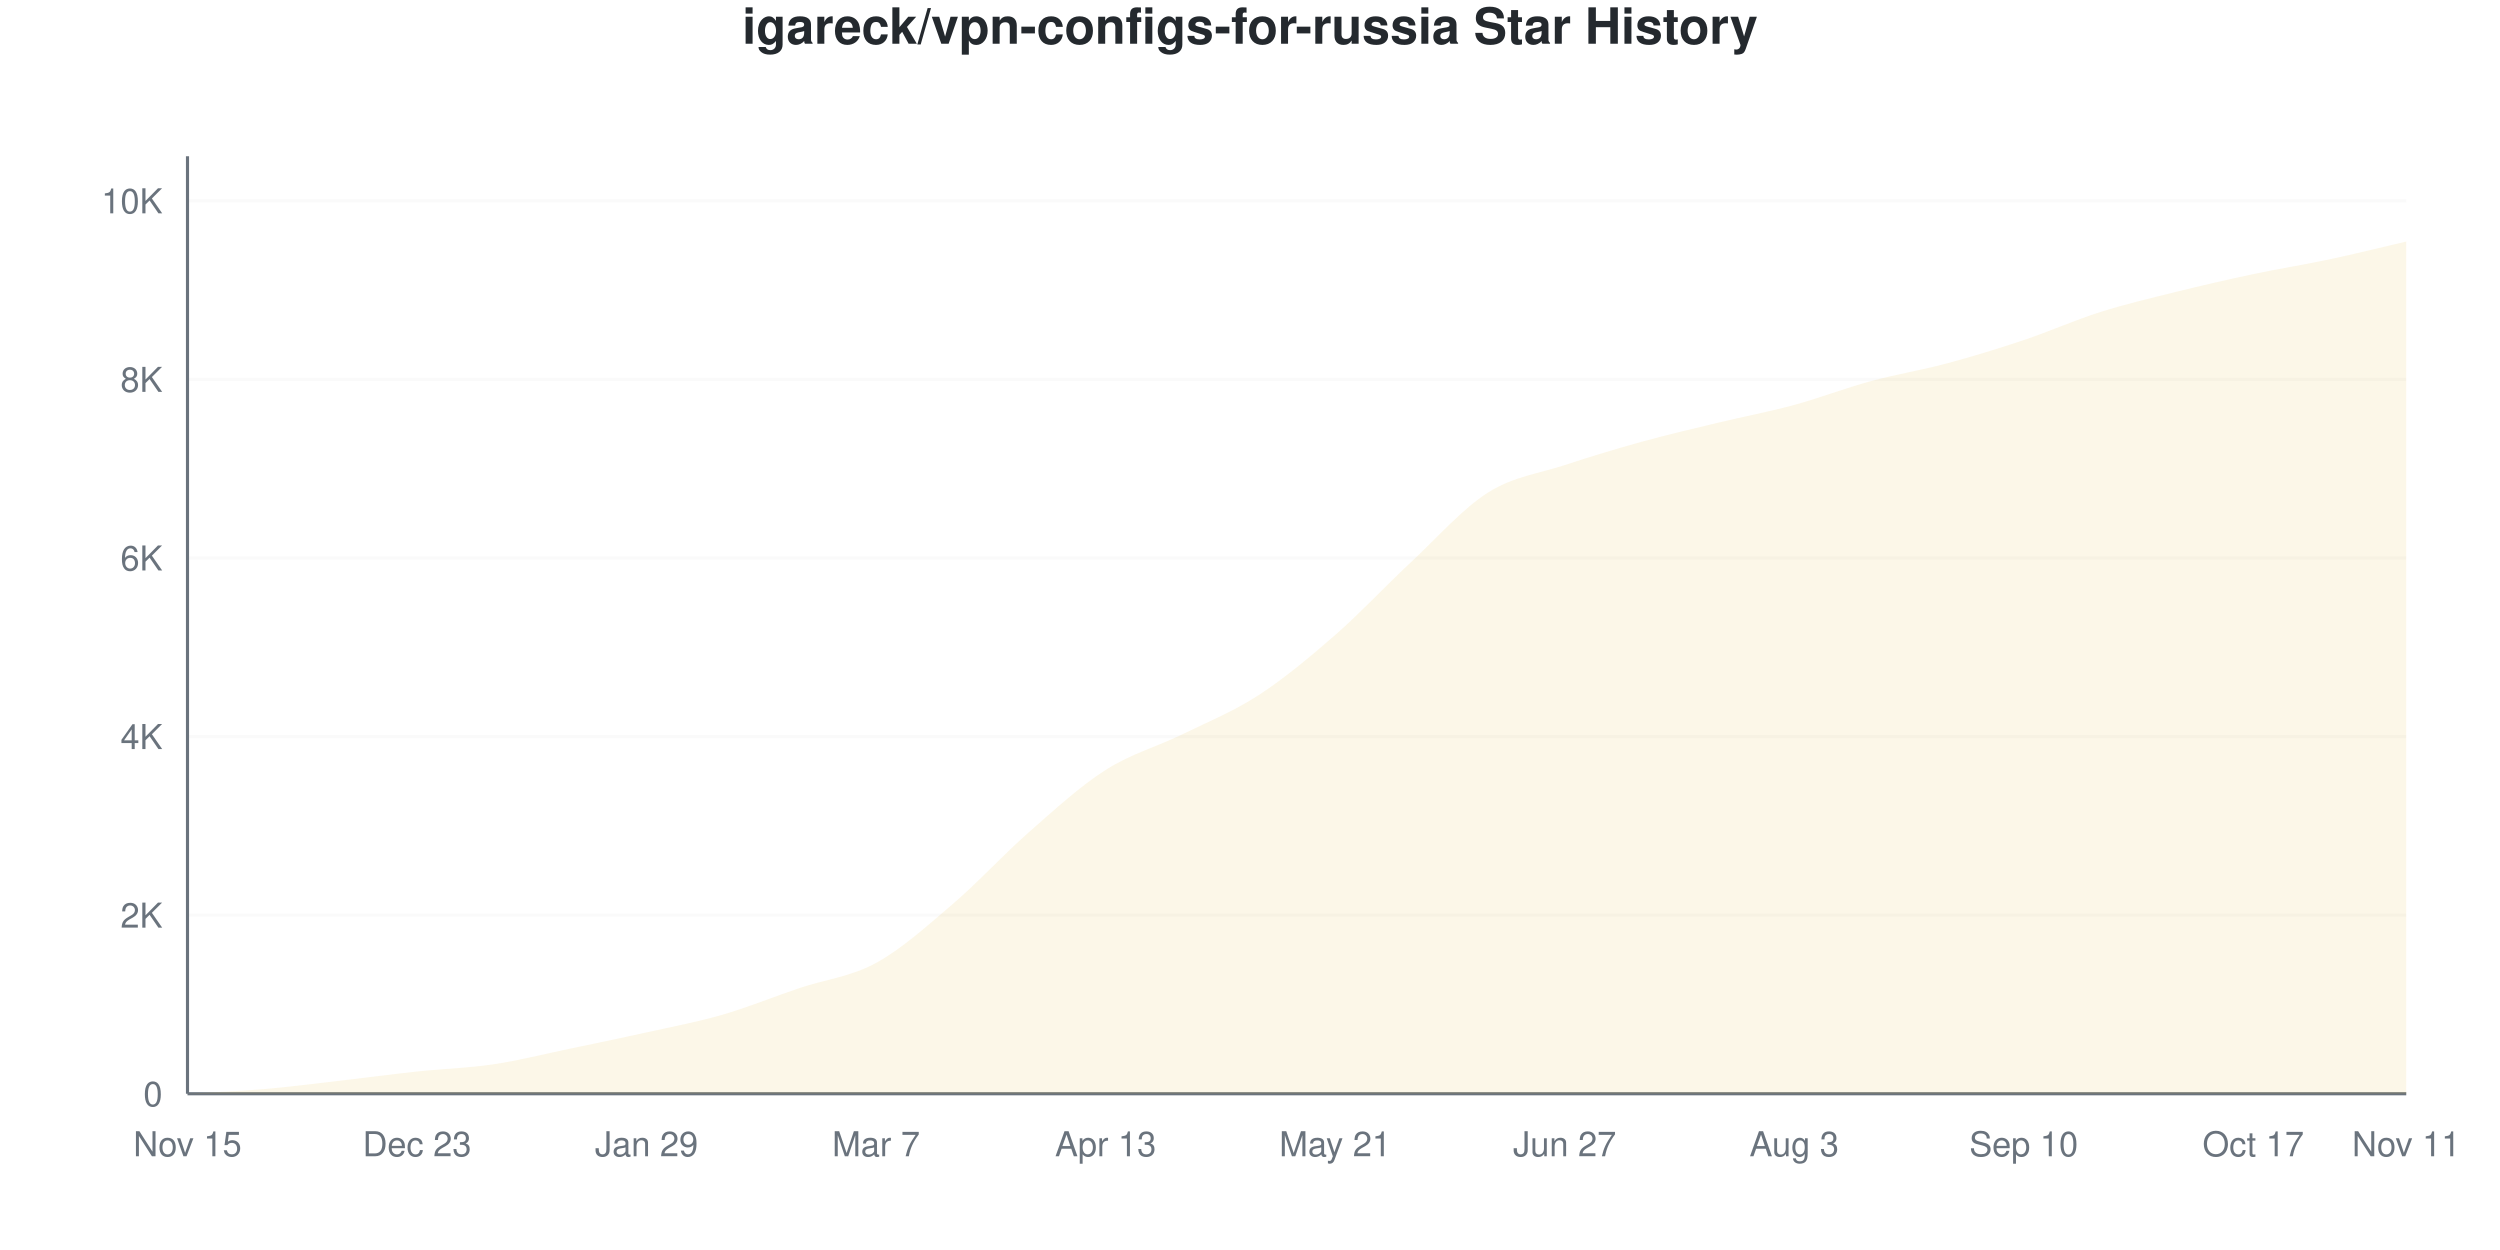
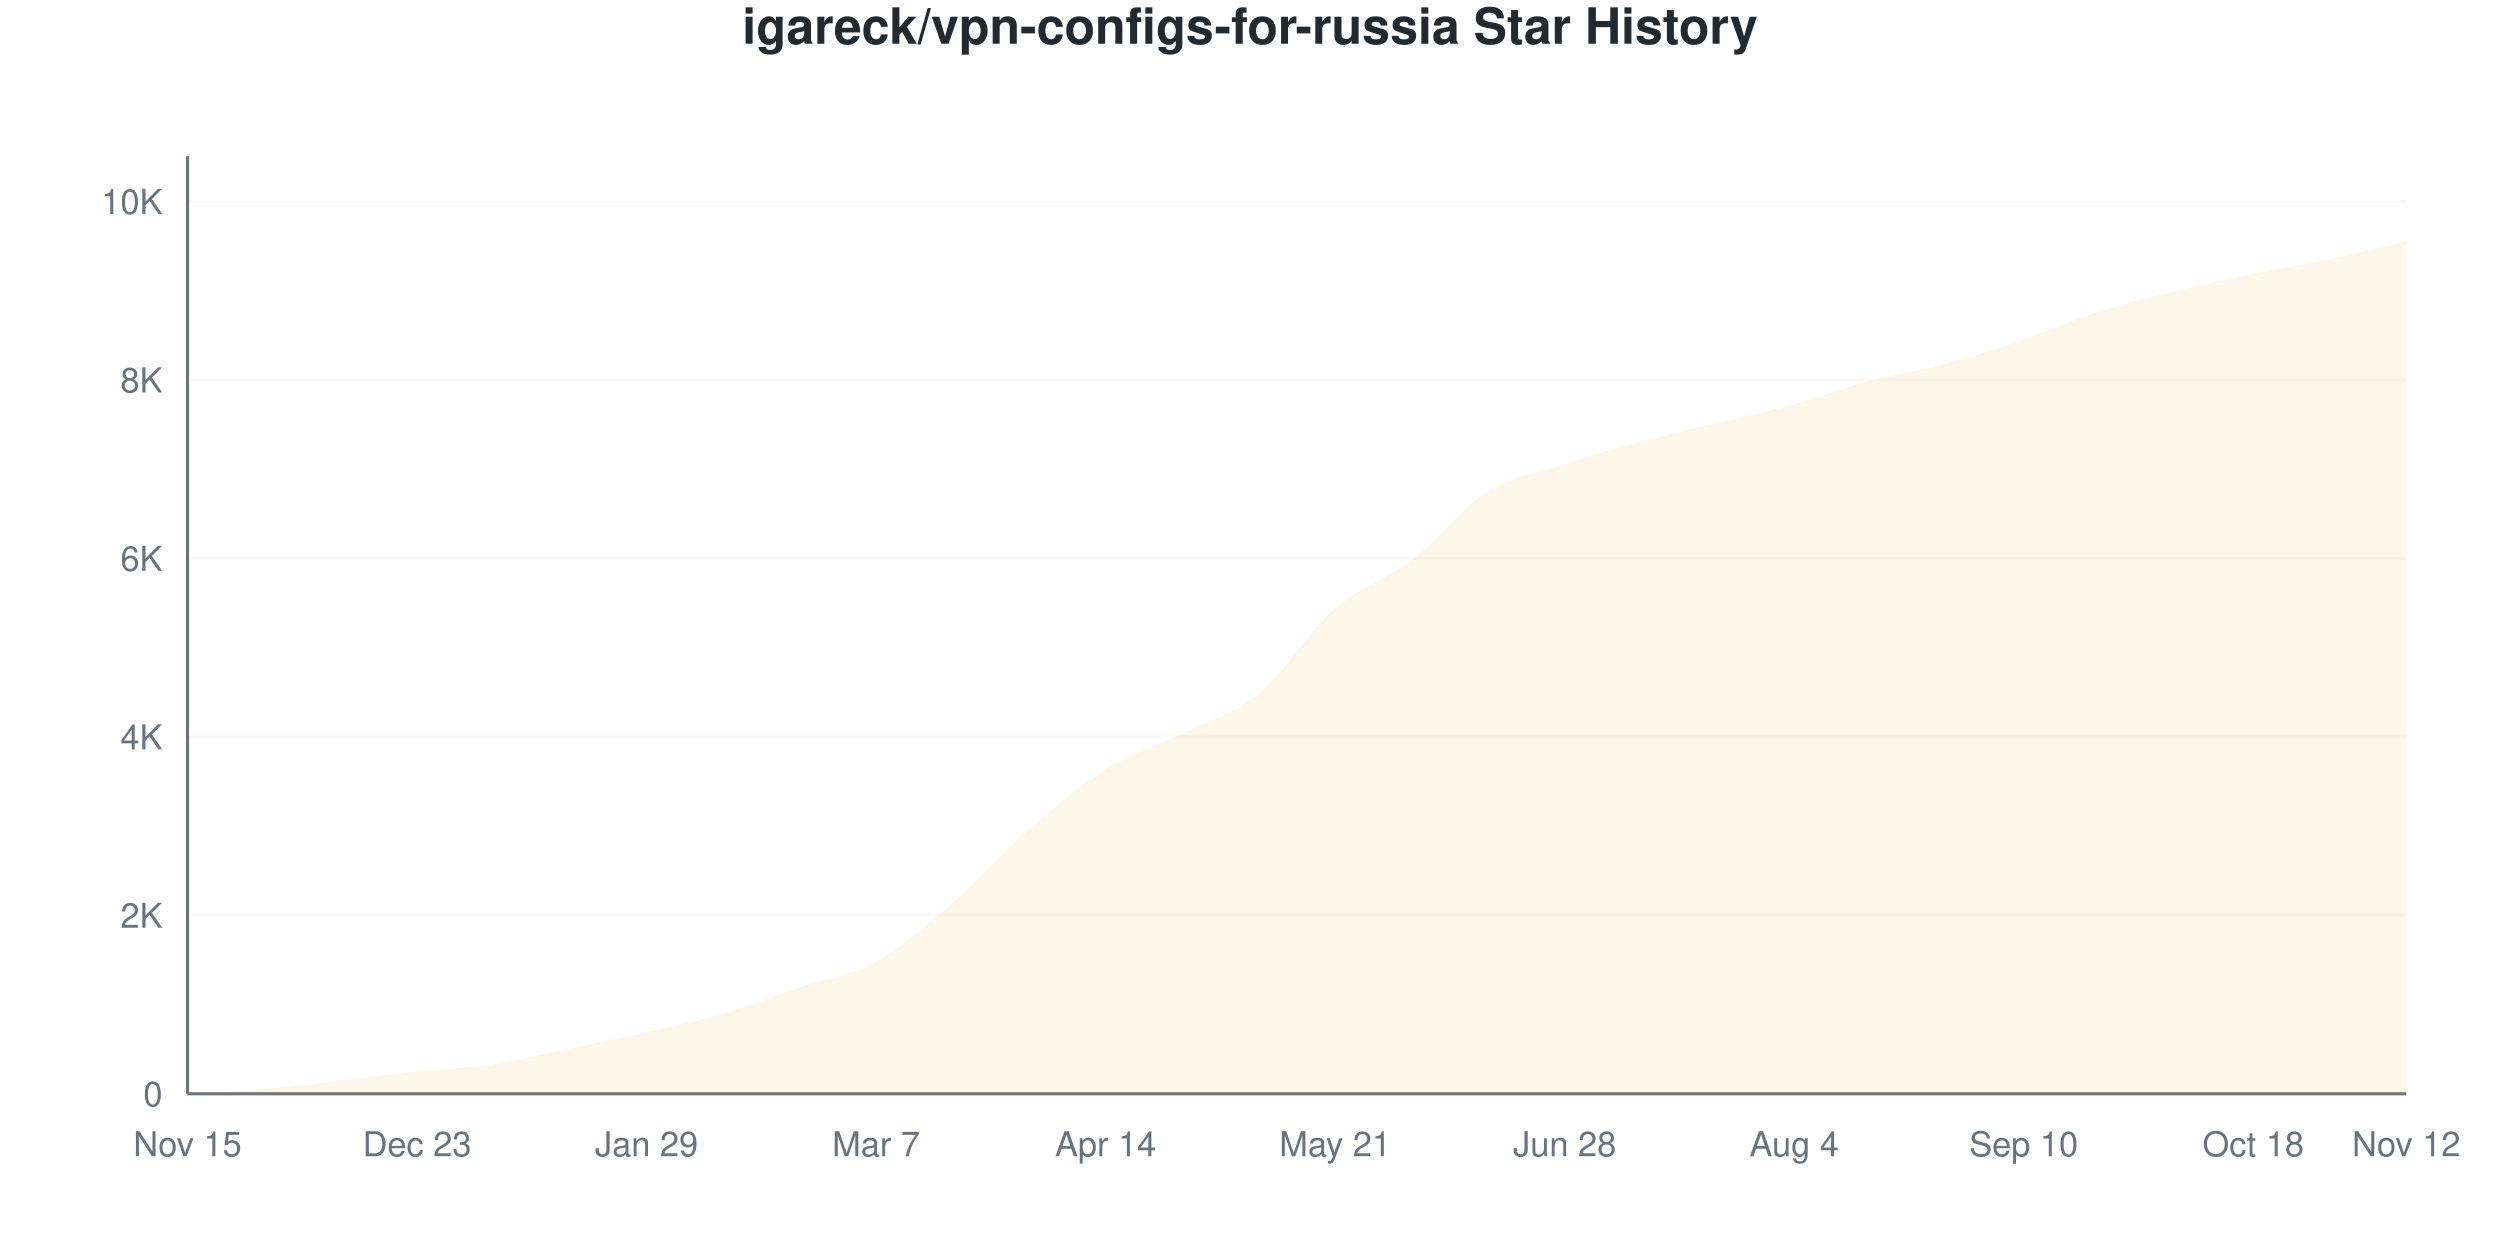
<svg xmlns="http://www.w3.org/2000/svg" viewBox="0 0 800 400" width="800" height="400">
  <style>
    @keyframes drawLine {
      to { stroke-dashoffset: 0; }
    }
    @keyframes fadeInPoint {
      from { opacity: 0; }
      to { opacity: 1; }
    }
    .data-line-0 {
-       stroke-dasharray: 1169;
-       stroke-dashoffset: 1169;
+       stroke-dasharray: 1170;
+       stroke-dashoffset: 1170;
      animation: drawLine 2s ease-out forwards;
    }
    .data-point {
      opacity: 0;
      animation: fadeInPoint 0.5s ease-out forwards;
    }
    .chart-bg { fill: #fff; }
    .chart-text { fill: #24292e; }
    .chart-muted { fill: #6a737d; }
    .chart-grid { stroke: #eee; }
    .chart-axis { stroke: #6a737d; }
    @media (prefers-color-scheme: dark) {
      .chart-bg { fill: #0d1117; }
      .chart-text { fill: #e6edf3; }
      .chart-muted { fill: #8b949e; }
      .chart-grid { stroke: #21262d; }
      .chart-axis { stroke: #8b949e; }
    }
  </style>
  <rect width="800" height="400" class="chart-bg" />
  <text x="400" y="14" text-anchor="middle" class="chart-text" font-size="16" font-weight="bold" font-family="-apple-system, BlinkMacSystemFont, 'Segoe UI', Helvetica, Arial, sans-serif">igareck/vpn-configs-for-russia Star History</text>
  <g class="grid">
    <line x1="60" y1="350" x2="770" y2="350" class="chart-grid" stroke-opacity="0.3" />
    <text x="52" y="354" text-anchor="end" class="chart-muted" font-size="11" font-family="-apple-system, BlinkMacSystemFont, 'Segoe UI', Helvetica, Arial, sans-serif">0</text>
-     <line x1="60" y1="292.852" x2="770" y2="292.852" class="chart-grid" stroke-opacity="0.3" />
-     <text x="52" y="296.852" text-anchor="end" class="chart-muted" font-size="11" font-family="-apple-system, BlinkMacSystemFont, 'Segoe UI', Helvetica, Arial, sans-serif">2K</text>
-     <line x1="60" y1="235.703" x2="770" y2="235.703" class="chart-grid" stroke-opacity="0.3" />
-     <text x="52" y="239.703" text-anchor="end" class="chart-muted" font-size="11" font-family="-apple-system, BlinkMacSystemFont, 'Segoe UI', Helvetica, Arial, sans-serif">4K</text>
-     <line x1="60" y1="178.555" x2="770" y2="178.555" class="chart-grid" stroke-opacity="0.3" />
-     <text x="52" y="182.555" text-anchor="end" class="chart-muted" font-size="11" font-family="-apple-system, BlinkMacSystemFont, 'Segoe UI', Helvetica, Arial, sans-serif">6K</text>
-     <line x1="60" y1="121.407" x2="770" y2="121.407" class="chart-grid" stroke-opacity="0.3" />
-     <text x="52" y="125.407" text-anchor="end" class="chart-muted" font-size="11" font-family="-apple-system, BlinkMacSystemFont, 'Segoe UI', Helvetica, Arial, sans-serif">8K</text>
-     <line x1="60" y1="64.259" x2="770" y2="64.259" class="chart-grid" stroke-opacity="0.3" />
-     <text x="52" y="68.259" text-anchor="end" class="chart-muted" font-size="11" font-family="-apple-system, BlinkMacSystemFont, 'Segoe UI', Helvetica, Arial, sans-serif">10K</text>
+     <line x1="60" y1="292.89" x2="770" y2="292.89" class="chart-grid" stroke-opacity="0.3" />
+     <text x="52" y="296.89" text-anchor="end" class="chart-muted" font-size="11" font-family="-apple-system, BlinkMacSystemFont, 'Segoe UI', Helvetica, Arial, sans-serif">2K</text>
+     <line x1="60" y1="235.78" x2="770" y2="235.78" class="chart-grid" stroke-opacity="0.3" />
+     <text x="52" y="239.78" text-anchor="end" class="chart-muted" font-size="11" font-family="-apple-system, BlinkMacSystemFont, 'Segoe UI', Helvetica, Arial, sans-serif">4K</text>
+     <line x1="60" y1="178.669" x2="770" y2="178.669" class="chart-grid" stroke-opacity="0.3" />
+     <text x="52" y="182.669" text-anchor="end" class="chart-muted" font-size="11" font-family="-apple-system, BlinkMacSystemFont, 'Segoe UI', Helvetica, Arial, sans-serif">6K</text>
+     <line x1="60" y1="121.559" x2="770" y2="121.559" class="chart-grid" stroke-opacity="0.3" />
+     <text x="52" y="125.559" text-anchor="end" class="chart-muted" font-size="11" font-family="-apple-system, BlinkMacSystemFont, 'Segoe UI', Helvetica, Arial, sans-serif">8K</text>
+     <line x1="60" y1="64.449" x2="770" y2="64.449" class="chart-grid" stroke-opacity="0.3" />
+     <text x="52" y="68.449" text-anchor="end" class="chart-muted" font-size="11" font-family="-apple-system, BlinkMacSystemFont, 'Segoe UI', Helvetica, Arial, sans-serif">10K</text>
  </g>
  <g class="milestones">
    
  </g>
  <g class="x-axis">
    <text x="60" y="370" text-anchor="middle" class="chart-muted" font-size="11" font-family="-apple-system, BlinkMacSystemFont, 'Segoe UI', Helvetica, Arial, sans-serif">Nov 15</text>
    <text x="133.448" y="370" text-anchor="middle" class="chart-muted" font-size="11" font-family="-apple-system, BlinkMacSystemFont, 'Segoe UI', Helvetica, Arial, sans-serif">Dec 23</text>
    <text x="206.897" y="370" text-anchor="middle" class="chart-muted" font-size="11" font-family="-apple-system, BlinkMacSystemFont, 'Segoe UI', Helvetica, Arial, sans-serif">Jan 29</text>
    <text x="280.345" y="370" text-anchor="middle" class="chart-muted" font-size="11" font-family="-apple-system, BlinkMacSystemFont, 'Segoe UI', Helvetica, Arial, sans-serif">Mar 7</text>
-     <text x="353.793" y="370" text-anchor="middle" class="chart-muted" font-size="11" font-family="-apple-system, BlinkMacSystemFont, 'Segoe UI', Helvetica, Arial, sans-serif">Apr 13</text>
+     <text x="353.793" y="370" text-anchor="middle" class="chart-muted" font-size="11" font-family="-apple-system, BlinkMacSystemFont, 'Segoe UI', Helvetica, Arial, sans-serif">Apr 14</text>
    <text x="427.241" y="370" text-anchor="middle" class="chart-muted" font-size="11" font-family="-apple-system, BlinkMacSystemFont, 'Segoe UI', Helvetica, Arial, sans-serif">May 21</text>
-     <text x="500.69" y="370" text-anchor="middle" class="chart-muted" font-size="11" font-family="-apple-system, BlinkMacSystemFont, 'Segoe UI', Helvetica, Arial, sans-serif">Jun 27</text>
-     <text x="574.138" y="370" text-anchor="middle" class="chart-muted" font-size="11" font-family="-apple-system, BlinkMacSystemFont, 'Segoe UI', Helvetica, Arial, sans-serif">Aug 3</text>
+     <text x="500.69" y="370" text-anchor="middle" class="chart-muted" font-size="11" font-family="-apple-system, BlinkMacSystemFont, 'Segoe UI', Helvetica, Arial, sans-serif">Jun 28</text>
+     <text x="574.138" y="370" text-anchor="middle" class="chart-muted" font-size="11" font-family="-apple-system, BlinkMacSystemFont, 'Segoe UI', Helvetica, Arial, sans-serif">Aug 4</text>
    <text x="647.586" y="370" text-anchor="middle" class="chart-muted" font-size="11" font-family="-apple-system, BlinkMacSystemFont, 'Segoe UI', Helvetica, Arial, sans-serif">Sep 10</text>
-     <text x="721.034" y="370" text-anchor="middle" class="chart-muted" font-size="11" font-family="-apple-system, BlinkMacSystemFont, 'Segoe UI', Helvetica, Arial, sans-serif">Oct 17</text>
-     <text x="770" y="370" text-anchor="middle" class="chart-muted" font-size="11" font-family="-apple-system, BlinkMacSystemFont, 'Segoe UI', Helvetica, Arial, sans-serif">Nov 11</text>
+     <text x="721.034" y="370" text-anchor="middle" class="chart-muted" font-size="11" font-family="-apple-system, BlinkMacSystemFont, 'Segoe UI', Helvetica, Arial, sans-serif">Oct 18</text>
+     <text x="770" y="370" text-anchor="middle" class="chart-muted" font-size="11" font-family="-apple-system, BlinkMacSystemFont, 'Segoe UI', Helvetica, Arial, sans-serif">Nov 12</text>
  </g>
  <line x1="60" y1="50" x2="60" y2="350" class="chart-axis" stroke-width="1" />
  <line x1="60" y1="350" x2="770" y2="350" class="chart-axis" stroke-width="1" />
-   <path d="M60,350 L60,349.971 C68.161,349.486 76.322,349.209 84.483,348.514 C92.644,347.819 100.805,346.738 108.966,345.8 C117.126,344.861 125.287,343.757 133.448,342.885 C141.609,342.014 149.77,341.79 157.931,340.571 C166.092,339.351 174.253,337.27 182.414,335.57 C190.575,333.87 198.736,332.189 206.897,330.37 C215.057,328.55 223.218,327.022 231.379,324.655 C239.54,322.288 247.701,318.921 255.862,316.168 C264.023,313.416 272.184,312.611 280.345,308.139 C288.506,303.667 296.667,296.319 304.828,289.337 C312.989,282.355 321.149,273.407 329.31,266.249 C337.471,259.091 345.632,251.595 353.793,246.39 C361.954,241.185 370.115,239.008 378.276,235.018 C386.437,231.027 394.598,227.745 402.759,222.445 C410.92,217.144 419.08,210.339 427.241,203.215 C435.402,196.09 443.563,187.304 451.724,179.698 C459.885,172.093 468.046,162.725 476.207,157.582 C484.368,152.438 492.529,151.533 500.69,148.838 C508.851,146.142 517.011,143.666 525.172,141.409 C533.333,139.151 541.494,137.265 549.655,135.294 C557.816,133.322 565.977,131.798 574.138,129.579 C582.299,127.36 590.46,124.198 598.621,121.978 C606.782,119.759 614.943,118.454 623.103,116.263 C631.264,114.073 639.425,111.568 647.586,108.834 C655.747,106.101 663.908,102.443 672.069,99.862 C680.23,97.281 688.391,95.371 696.552,93.347 C704.713,91.323 712.874,89.447 721.034,87.718 C729.195,85.989 737.356,84.713 745.517,82.975 C753.678,81.236 761.839,79.184 770,77.288 L770,350 L60,350 Z" fill="#dfb317" fill-opacity="0.1" />
-   <path d="M60,350 L60,349.971 C68.161,349.486 76.322,349.209 84.483,348.514 C92.644,347.819 100.805,346.738 108.966,345.8 C117.126,344.861 125.287,343.757 133.448,342.885 C141.609,342.014 149.77,341.79 157.931,340.571 C166.092,339.351 174.253,337.27 182.414,335.57 C190.575,333.87 198.736,332.189 206.897,330.37 C215.057,328.55 223.218,327.022 231.379,324.655 C239.54,322.288 247.701,318.921 255.862,316.168 C264.023,313.416 272.184,312.611 280.345,308.139 C288.506,303.667 296.667,296.319 304.828,289.337 C312.989,282.355 321.149,273.407 329.31,266.249 C337.471,259.091 345.632,251.595 353.793,246.39 C361.954,241.185 370.115,239.008 378.276,235.018 C386.437,231.027 394.598,227.745 402.759,222.445 C410.92,217.144 419.08,210.339 427.241,203.215 C435.402,196.09 443.563,187.304 451.724,179.698 C459.885,172.093 468.046,162.725 476.207,157.582 C484.368,152.438 492.529,151.533 500.69,148.838 C508.851,146.142 517.011,143.666 525.172,141.409 C533.333,139.151 541.494,137.265 549.655,135.294 C557.816,133.322 565.977,131.798 574.138,129.579 C582.299,127.36 590.46,124.198 598.621,121.978 C606.782,119.759 614.943,118.454 623.103,116.263 C631.264,114.073 639.425,111.568 647.586,108.834 C655.747,106.101 663.908,102.443 672.069,99.862 C680.23,97.281 688.391,95.371 696.552,93.347 C704.713,91.323 712.874,89.447 721.034,87.718 C729.195,85.989 737.356,84.713 745.517,82.975 C753.678,81.236 761.839,79.184 770,77.288" fill="none" stroke="#dfb317" stroke-width="2.5" class="data-line-0" />
+   <path d="M60,350 L60,349.971 C68.161,349.486 76.322,349.21 84.483,348.515 C92.644,347.82 100.805,346.745 108.966,345.802 C117.126,344.86 125.287,343.737 133.448,342.861 C141.609,341.986 149.77,341.771 157.931,340.548 C166.092,339.325 174.253,337.222 182.414,335.523 C190.575,333.824 198.736,332.22 206.897,330.354 C215.057,328.488 223.218,326.723 231.379,324.329 C239.54,321.935 247.701,318.756 255.862,315.991 C264.023,313.226 272.184,312.245 280.345,307.738 C288.506,303.231 296.667,296.002 304.828,288.949 C312.989,281.896 321.149,272.544 329.31,265.42 C337.471,258.295 345.632,251.323 353.793,246.202 C361.954,241.081 370.115,238.721 378.276,234.694 C386.437,230.668 394.598,228.703 402.759,222.045 C410.92,215.386 419.08,201.87 427.241,194.746 C435.402,187.621 443.563,185.565 451.724,179.298 C459.885,173.03 468.046,162.264 476.207,157.139 C484.368,152.013 492.529,151.195 500.69,148.544 C508.851,145.893 517.011,143.437 525.172,141.234 C533.333,139.03 541.494,137.298 549.655,135.323 C557.816,133.348 565.977,131.644 574.138,129.383 C582.299,127.123 590.46,123.934 598.621,121.759 C606.782,119.584 614.943,118.508 623.103,116.334 C631.264,114.159 639.425,111.498 647.586,108.709 C655.747,105.92 663.908,102.218 672.069,99.6 C680.23,96.983 688.391,94.998 696.552,93.004 C704.713,91.01 712.874,89.325 721.034,87.636 C729.195,85.946 737.356,84.595 745.517,82.867 C753.678,81.139 761.839,79.136 770,77.27 L770,350 L60,350 Z" fill="#dfb317" fill-opacity="0.1" />
+   <path d="M60,350 L60,349.971 C68.161,349.486 76.322,349.21 84.483,348.515 C92.644,347.82 100.805,346.745 108.966,345.802 C117.126,344.86 125.287,343.737 133.448,342.861 C141.609,341.986 149.77,341.771 157.931,340.548 C166.092,339.325 174.253,337.222 182.414,335.523 C190.575,333.824 198.736,332.22 206.897,330.354 C215.057,328.488 223.218,326.723 231.379,324.329 C239.54,321.935 247.701,318.756 255.862,315.991 C264.023,313.226 272.184,312.245 280.345,307.738 C288.506,303.231 296.667,296.002 304.828,288.949 C312.989,281.896 321.149,272.544 329.31,265.42 C337.471,258.295 345.632,251.323 353.793,246.202 C361.954,241.081 370.115,238.721 378.276,234.694 C386.437,230.668 394.598,228.703 402.759,222.045 C410.92,215.386 419.08,201.87 427.241,194.746 C435.402,187.621 443.563,185.565 451.724,179.298 C459.885,173.03 468.046,162.264 476.207,157.139 C484.368,152.013 492.529,151.195 500.69,148.544 C508.851,145.893 517.011,143.437 525.172,141.234 C533.333,139.03 541.494,137.298 549.655,135.323 C557.816,133.348 565.977,131.644 574.138,129.383 C582.299,127.123 590.46,123.934 598.621,121.759 C606.782,119.584 614.943,118.508 623.103,116.334 C631.264,114.159 639.425,111.498 647.586,108.709 C655.747,105.92 663.908,102.218 672.069,99.6 C680.23,96.983 688.391,94.998 696.552,93.004 C704.713,91.01 712.874,89.325 721.034,87.636 C729.195,85.946 737.356,84.595 745.517,82.867 C753.678,81.139 761.839,79.136 770,77.27" fill="none" stroke="#dfb317" stroke-width="2.5" class="data-line-0" />
  <g class="points">
    <circle cx="60" cy="349.971" r="4" fill="#dfb317" class="data-point" style="animation-delay: 1.50s" />
-     <circle cx="84.483" cy="348.514" r="4" fill="#dfb317" class="data-point" style="animation-delay: 1.55s" />
-     <circle cx="108.966" cy="345.8" r="4" fill="#dfb317" class="data-point" style="animation-delay: 1.60s" />
-     <circle cx="133.448" cy="342.885" r="4" fill="#dfb317" class="data-point" style="animation-delay: 1.65s" />
-     <circle cx="157.931" cy="340.571" r="4" fill="#dfb317" class="data-point" style="animation-delay: 1.70s" />
-     <circle cx="182.414" cy="335.57" r="4" fill="#dfb317" class="data-point" style="animation-delay: 1.75s" />
-     <circle cx="206.897" cy="330.37" r="4" fill="#dfb317" class="data-point" style="animation-delay: 1.80s" />
-     <circle cx="231.379" cy="324.655" r="4" fill="#dfb317" class="data-point" style="animation-delay: 1.85s" />
-     <circle cx="255.862" cy="316.168" r="4" fill="#dfb317" class="data-point" style="animation-delay: 1.90s" />
-     <circle cx="280.345" cy="308.139" r="4" fill="#dfb317" class="data-point" style="animation-delay: 1.95s" />
-     <circle cx="304.828" cy="289.337" r="4" fill="#dfb317" class="data-point" style="animation-delay: 2.00s" />
-     <circle cx="329.31" cy="266.249" r="4" fill="#dfb317" class="data-point" style="animation-delay: 2.05s" />
-     <circle cx="353.793" cy="246.39" r="4" fill="#dfb317" class="data-point" style="animation-delay: 2.10s" />
-     <circle cx="378.276" cy="235.018" r="4" fill="#dfb317" class="data-point" style="animation-delay: 2.15s" />
-     <circle cx="402.759" cy="222.445" r="4" fill="#dfb317" class="data-point" style="animation-delay: 2.20s" />
-     <circle cx="427.241" cy="203.215" r="4" fill="#dfb317" class="data-point" style="animation-delay: 2.25s" />
-     <circle cx="451.724" cy="179.698" r="4" fill="#dfb317" class="data-point" style="animation-delay: 2.30s" />
-     <circle cx="476.207" cy="157.582" r="4" fill="#dfb317" class="data-point" style="animation-delay: 2.35s" />
-     <circle cx="500.69" cy="148.838" r="4" fill="#dfb317" class="data-point" style="animation-delay: 2.40s" />
-     <circle cx="525.172" cy="141.409" r="4" fill="#dfb317" class="data-point" style="animation-delay: 2.45s" />
-     <circle cx="549.655" cy="135.294" r="4" fill="#dfb317" class="data-point" style="animation-delay: 2.50s" />
-     <circle cx="574.138" cy="129.579" r="4" fill="#dfb317" class="data-point" style="animation-delay: 2.55s" />
-     <circle cx="598.621" cy="121.978" r="4" fill="#dfb317" class="data-point" style="animation-delay: 2.60s" />
-     <circle cx="623.103" cy="116.263" r="4" fill="#dfb317" class="data-point" style="animation-delay: 2.65s" />
-     <circle cx="647.586" cy="108.834" r="4" fill="#dfb317" class="data-point" style="animation-delay: 2.70s" />
-     <circle cx="672.069" cy="99.862" r="4" fill="#dfb317" class="data-point" style="animation-delay: 2.75s" />
-     <circle cx="696.552" cy="93.347" r="4" fill="#dfb317" class="data-point" style="animation-delay: 2.80s" />
-     <circle cx="721.034" cy="87.718" r="4" fill="#dfb317" class="data-point" style="animation-delay: 2.85s" />
-     <circle cx="745.517" cy="82.975" r="4" fill="#dfb317" class="data-point" style="animation-delay: 2.90s" />
-     <circle cx="770" cy="77.288" r="4" fill="#dfb317" class="data-point" style="animation-delay: 2.95s" />
+     <circle cx="84.483" cy="348.515" r="4" fill="#dfb317" class="data-point" style="animation-delay: 1.55s" />
+     <circle cx="108.966" cy="345.802" r="4" fill="#dfb317" class="data-point" style="animation-delay: 1.60s" />
+     <circle cx="133.448" cy="342.861" r="4" fill="#dfb317" class="data-point" style="animation-delay: 1.65s" />
+     <circle cx="157.931" cy="340.548" r="4" fill="#dfb317" class="data-point" style="animation-delay: 1.70s" />
+     <circle cx="182.414" cy="335.523" r="4" fill="#dfb317" class="data-point" style="animation-delay: 1.75s" />
+     <circle cx="206.897" cy="330.354" r="4" fill="#dfb317" class="data-point" style="animation-delay: 1.80s" />
+     <circle cx="231.379" cy="324.329" r="4" fill="#dfb317" class="data-point" style="animation-delay: 1.85s" />
+     <circle cx="255.862" cy="315.991" r="4" fill="#dfb317" class="data-point" style="animation-delay: 1.90s" />
+     <circle cx="280.345" cy="307.738" r="4" fill="#dfb317" class="data-point" style="animation-delay: 1.95s" />
+     <circle cx="304.828" cy="288.949" r="4" fill="#dfb317" class="data-point" style="animation-delay: 2.00s" />
+     <circle cx="329.31" cy="265.42" r="4" fill="#dfb317" class="data-point" style="animation-delay: 2.05s" />
+     <circle cx="353.793" cy="246.202" r="4" fill="#dfb317" class="data-point" style="animation-delay: 2.10s" />
+     <circle cx="378.276" cy="234.694" r="4" fill="#dfb317" class="data-point" style="animation-delay: 2.15s" />
+     <circle cx="402.759" cy="222.045" r="4" fill="#dfb317" class="data-point" style="animation-delay: 2.20s" />
+     <circle cx="427.241" cy="194.746" r="4" fill="#dfb317" class="data-point" style="animation-delay: 2.25s" />
+     <circle cx="451.724" cy="179.298" r="4" fill="#dfb317" class="data-point" style="animation-delay: 2.30s" />
+     <circle cx="476.207" cy="157.139" r="4" fill="#dfb317" class="data-point" style="animation-delay: 2.35s" />
+     <circle cx="500.69" cy="148.544" r="4" fill="#dfb317" class="data-point" style="animation-delay: 2.40s" />
+     <circle cx="525.172" cy="141.234" r="4" fill="#dfb317" class="data-point" style="animation-delay: 2.45s" />
+     <circle cx="549.655" cy="135.323" r="4" fill="#dfb317" class="data-point" style="animation-delay: 2.50s" />
+     <circle cx="574.138" cy="129.383" r="4" fill="#dfb317" class="data-point" style="animation-delay: 2.55s" />
+     <circle cx="598.621" cy="121.759" r="4" fill="#dfb317" class="data-point" style="animation-delay: 2.60s" />
+     <circle cx="623.103" cy="116.334" r="4" fill="#dfb317" class="data-point" style="animation-delay: 2.65s" />
+     <circle cx="647.586" cy="108.709" r="4" fill="#dfb317" class="data-point" style="animation-delay: 2.70s" />
+     <circle cx="672.069" cy="99.6" r="4" fill="#dfb317" class="data-point" style="animation-delay: 2.75s" />
+     <circle cx="696.552" cy="93.004" r="4" fill="#dfb317" class="data-point" style="animation-delay: 2.80s" />
+     <circle cx="721.034" cy="87.636" r="4" fill="#dfb317" class="data-point" style="animation-delay: 2.85s" />
+     <circle cx="745.517" cy="82.867" r="4" fill="#dfb317" class="data-point" style="animation-delay: 2.90s" />
+     <circle cx="770" cy="77.27" r="4" fill="#dfb317" class="data-point" style="animation-delay: 2.95s" />
  </g>
</svg>
